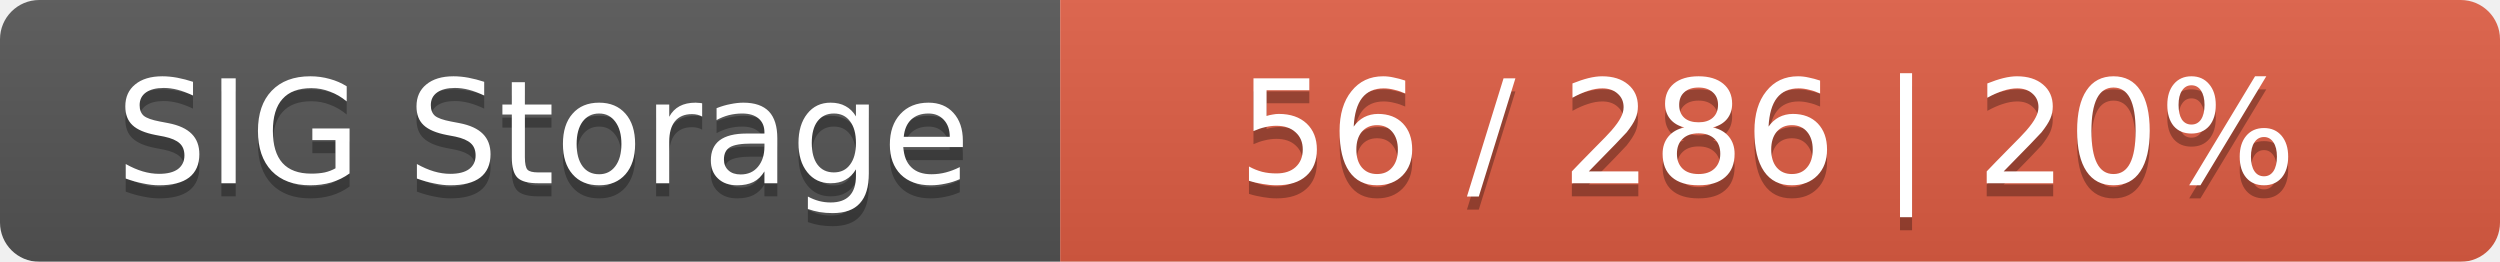
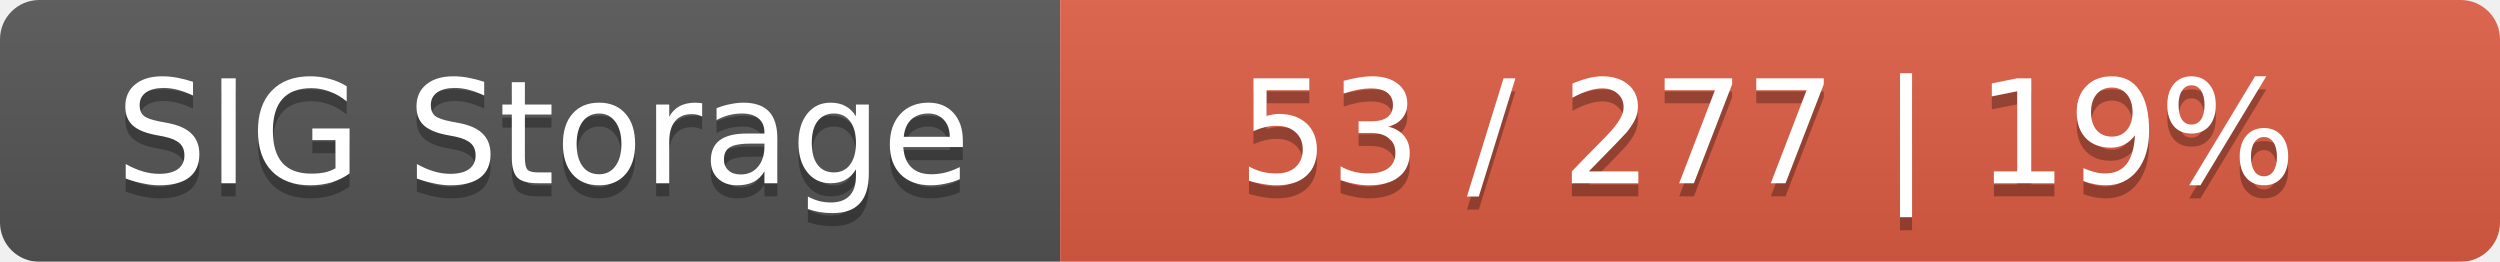
<svg xmlns="http://www.w3.org/2000/svg" width="191" height="20">
  <linearGradient id="smooth" x2="0" y2="100%">
    <stop offset="0" stop-color="#bbb" stop-opacity=".1" />
    <stop offset="1" stop-opacity=".1" />
  </linearGradient>
  <mask id="round">
    <rect width="191" height="20" rx="3" fill="#fff" />
  </mask>
  <g mask="url(#round)">
    <rect width="81" height="20" fill="#555" />
    <rect x="81" width="110" height="20" fill="#e05d44" />
    <rect width="191" height="20" fill="url(#smooth)" />
  </g>
  <g fill="#fff" text-anchor="middle" font-family="DejaVu Sans,Verdana,Geneva,sans-serif" font-size="11">
    <text x="41.5" y="15" fill="#010101" fill-opacity=".3">SIG Storage</text>
    <text x="41.5" y="14">SIG Storage</text>
-     <text x="135" y="15" fill="#010101" fill-opacity=".3">56 / 286    |    20%</text>
-     <text x="135" y="14">56 / 286    |    20%</text>
+     <text x="135" y="15" fill="#010101" fill-opacity=".3">53 / 277    |    19%</text>
+     <text x="135" y="14">53 / 277    |    19%</text>
  </g>
</svg>
